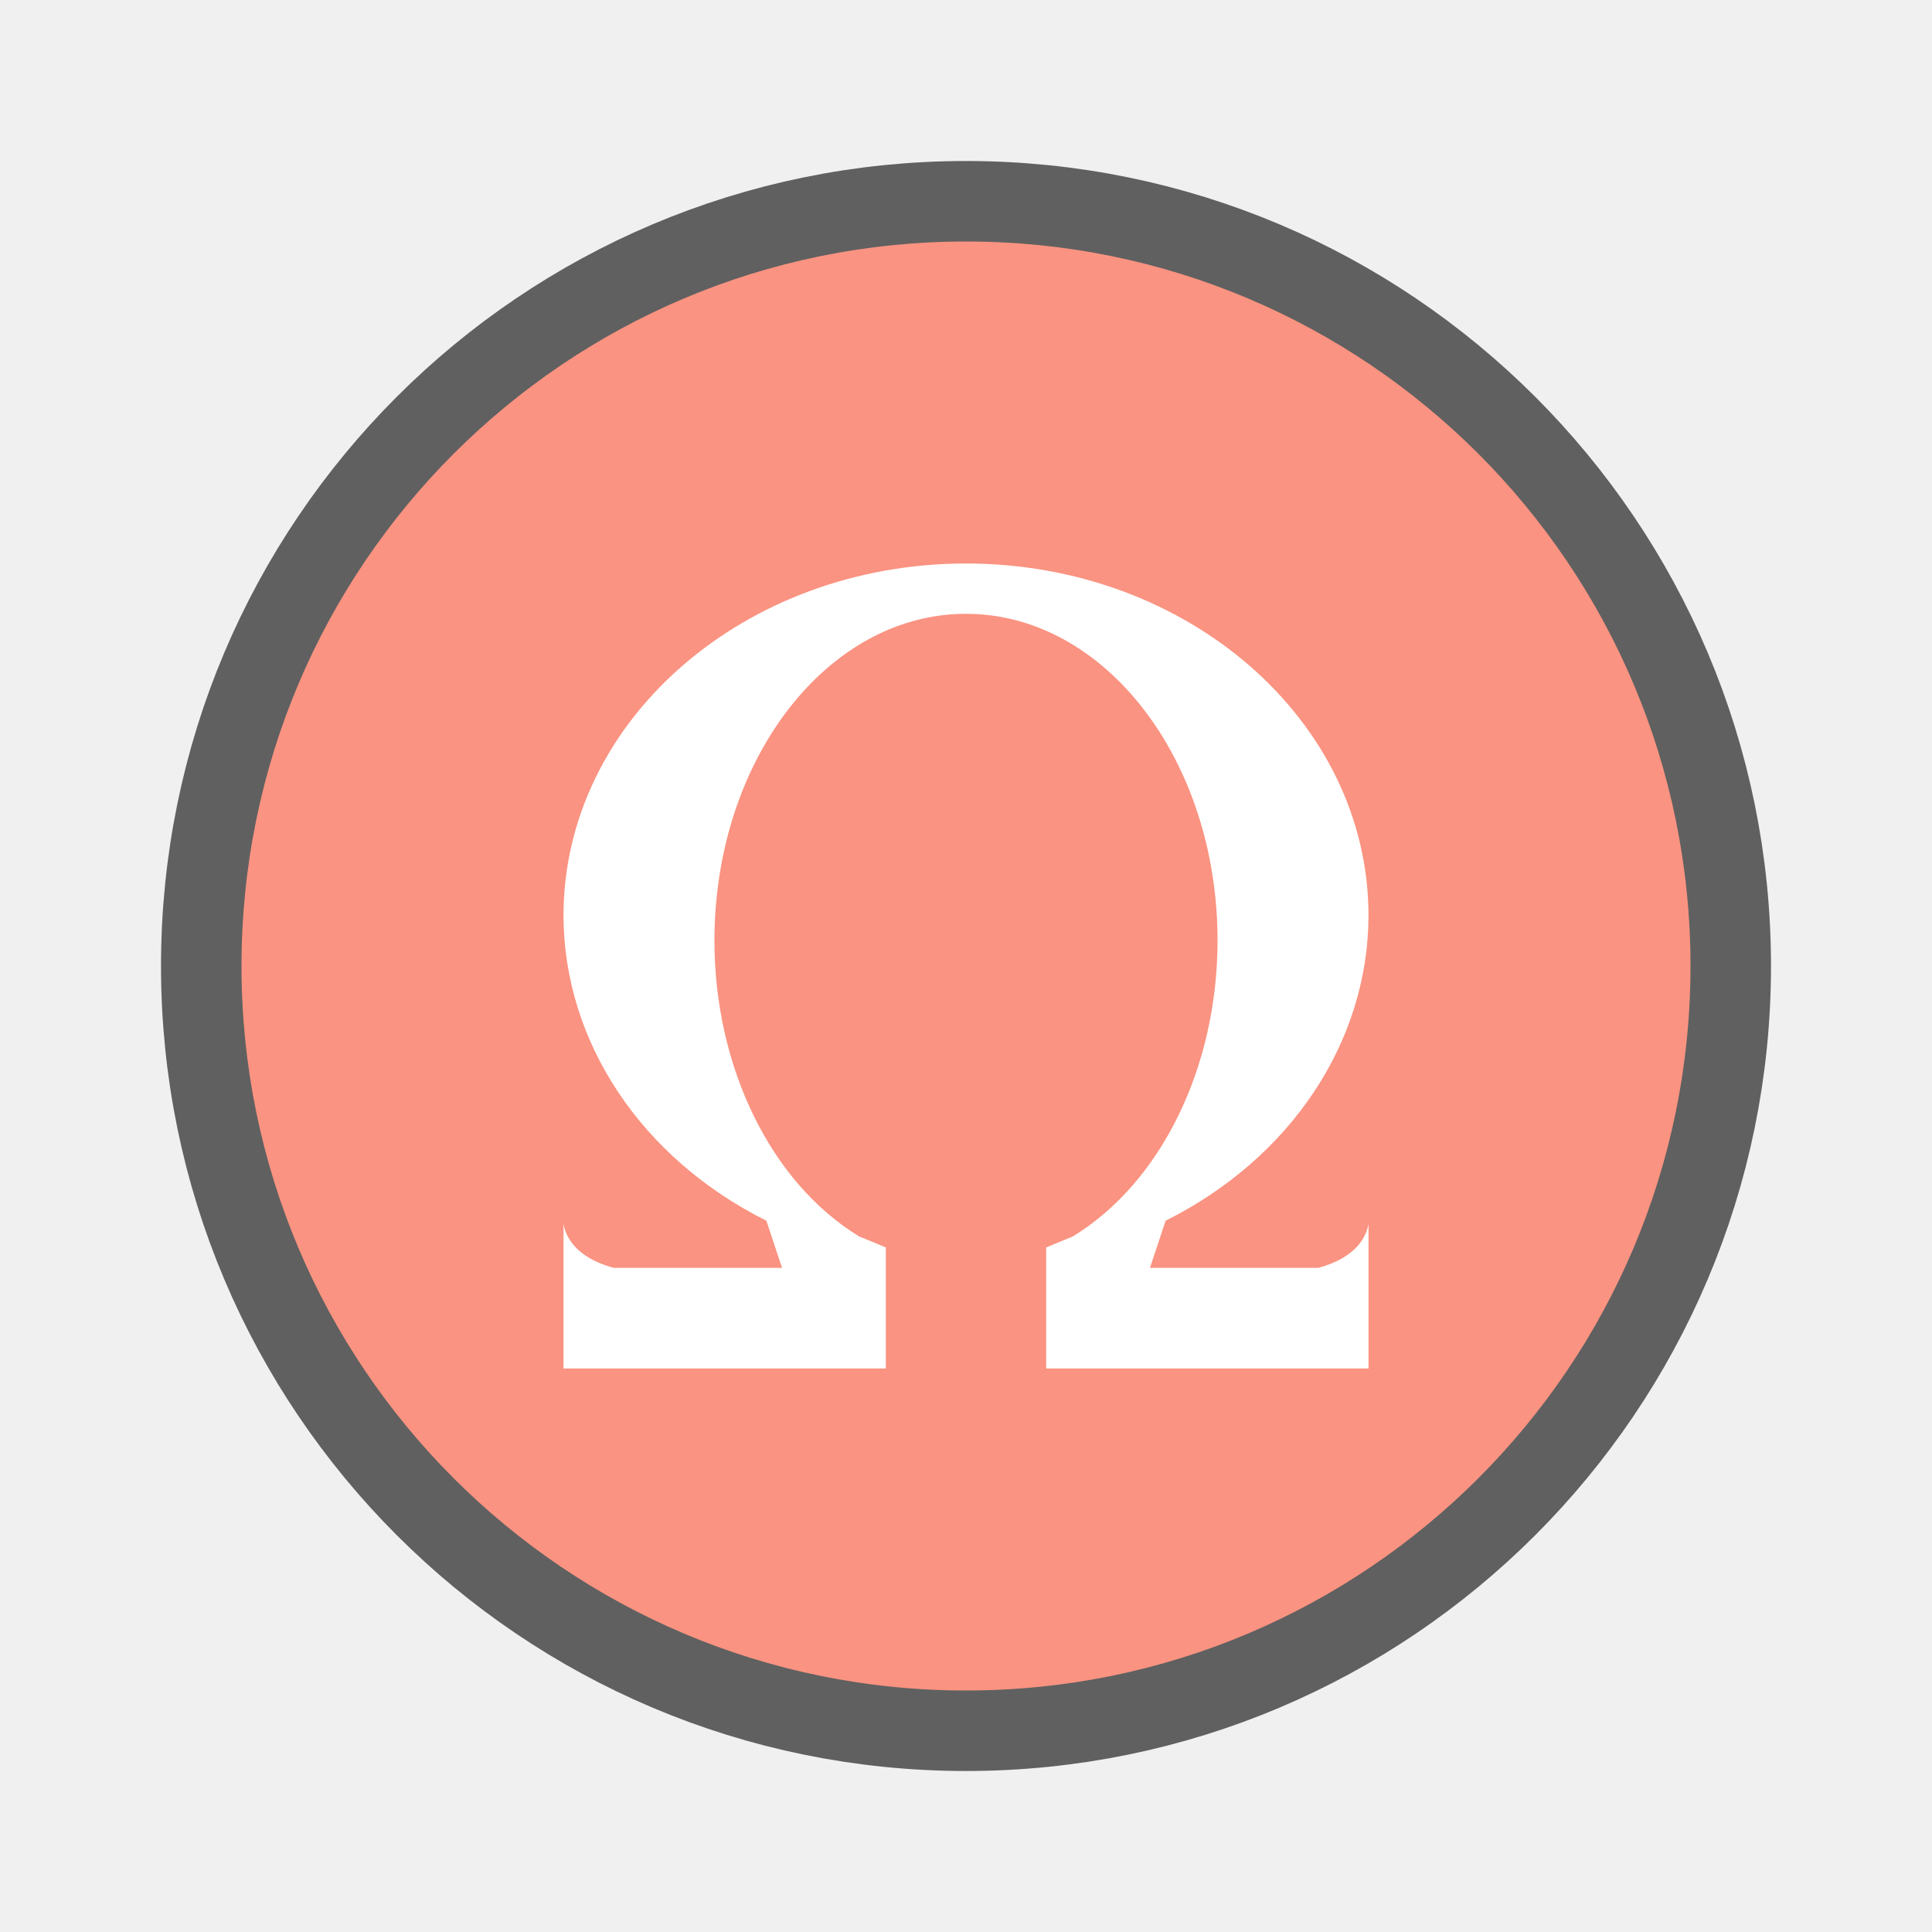
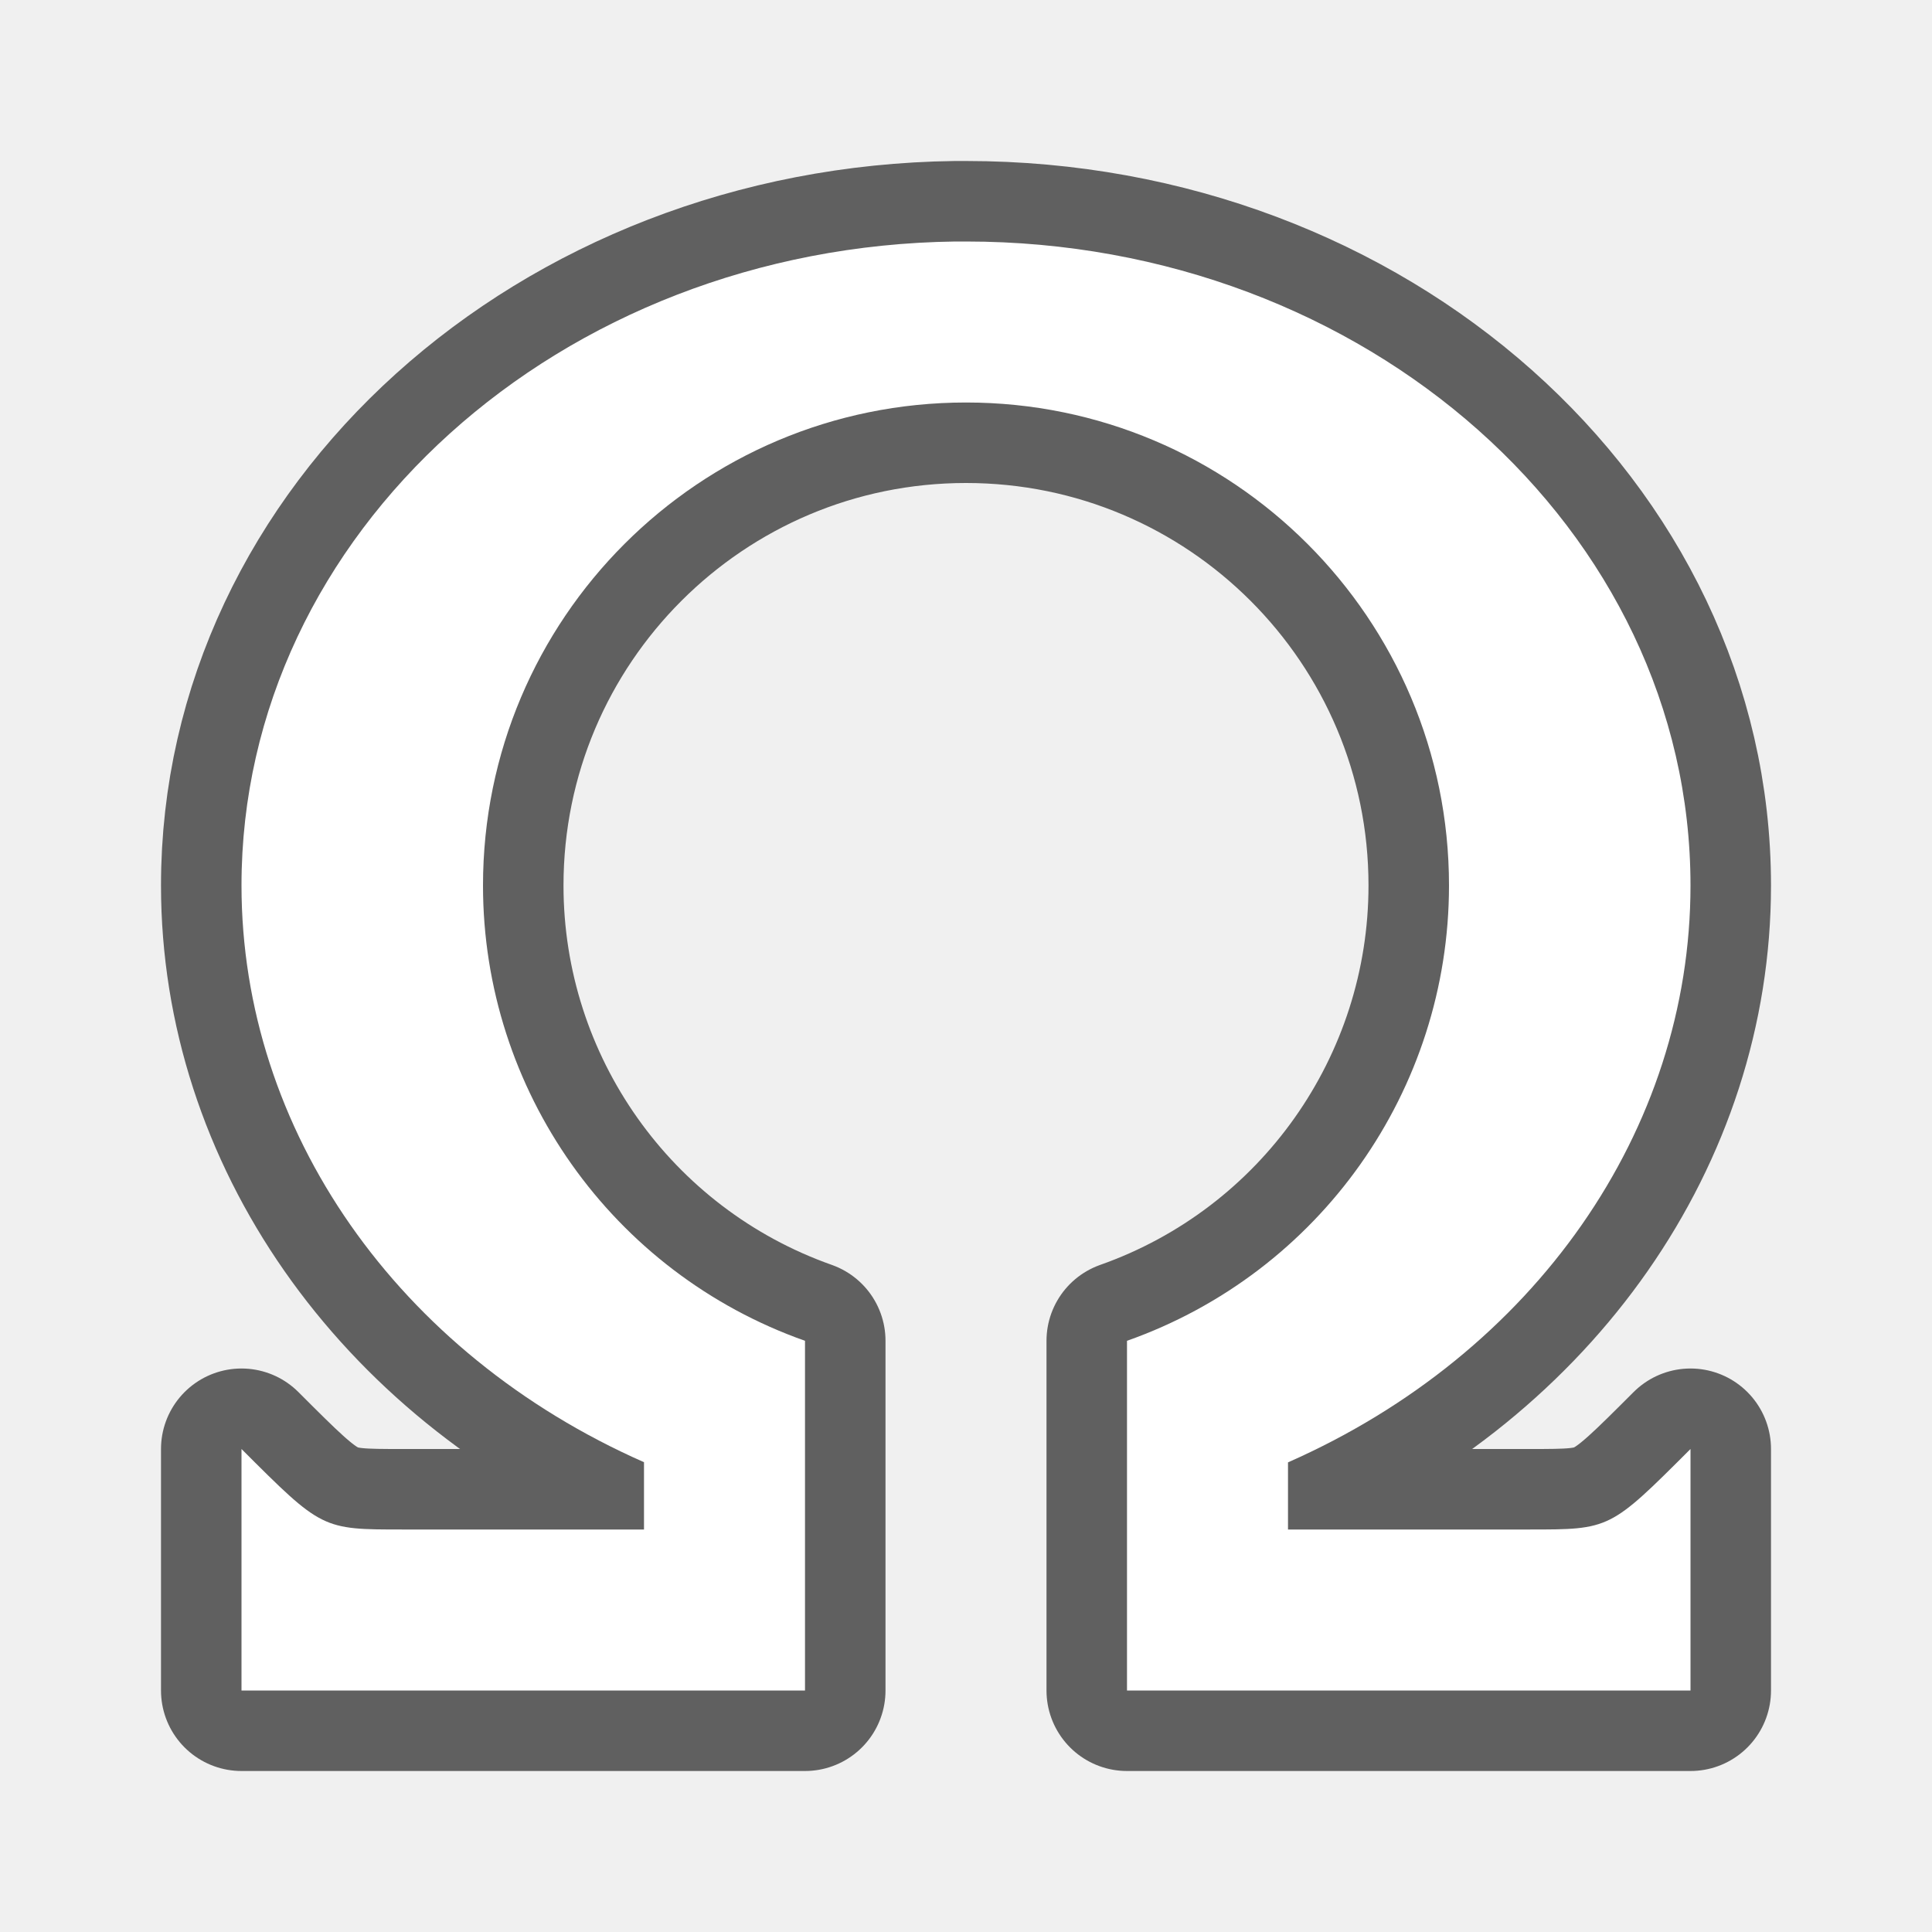
<svg xmlns="http://www.w3.org/2000/svg" viewBox="0 0 24 24" version="1.1" id="svg6">
  <defs id="defs10" />
-   <circle style="display:inline;opacity:0.6;fill:#000000;fill-opacity:1;stroke:#000000;stroke-width:2;stroke-linecap:round;stroke-linejoin:round;stroke-miterlimit:4;stroke-dasharray:none;stroke-opacity:1;enable-background:new" id="circle833" cx="12" cy="12" r="9" />
-   <circle style="display:inline;opacity:1;fill:#fa9381;fill-opacity:1;stroke:none;stroke-width:0.701;stroke-linecap:round;stroke-linejoin:round;stroke-miterlimit:4;stroke-dasharray:none;stroke-opacity:1;enable-background:new" id="path9498-6-1" cx="12" cy="12" r="9" />
-   <path style="fill:#ffffff;fill-opacity:1;stroke-width:0.625" d="m 12,7 c -2.761,0 -5,1.959 -5,4.375 0.004,1.567 0.965,3.012 2.52,3.789 L 9.715,15.75 H 7.625 C 7.129,15.617 7.021,15.337 7,15.203 V 17 h 4.004 V 15.75 15.496 L 10.672,15.359 C 9.577,14.691 8.877,13.26 8.875,11.688 8.875,9.444 10.274,7.625 12,7.625 c 1.726,-1.08e-5 3.125,1.819 3.125,4.062 -0.002,1.573 -0.702,3.003 -1.797,3.672 l -0.332,0.137 V 15.75 17 H 17 v -1.797 c -0.021,0.134 -0.129,0.414 -0.625,0.547 h -2.09 l 0.195,-0.586 C 16.035,14.387 16.996,12.942 17,11.375 17,8.959 14.761,7 12,7 Z" id="path2" />
+   <path id="path915" style="fill:#000000;fill-rule:evenodd;stroke-width:2;stroke-linecap:round;stroke-linejoin:round;stroke:#000000;opacity:0.6" d="M 11.869,3 C 6.95,3.064 2.999,6.627 3,11 c 0.001,3.038 1.938,5.814 5,7.164 V 19 H 5 C 4,19 4,19 3,18 v 3 h 7 V 19 18.799 17.256 16.656 C 7.603,15.809 6,13.542 6,11 6,7.686 8.686,5 12,5 c 3.314,0 6,2.686 6,6 -2.56e-4,2.542 -1.603,4.809 -4,5.656 V 17 18.801 21 h 2 5 v -3 c -1,1 -1,1 -2,1 H 16 V 18.166 C 19.063,16.815 21,14.039 21,11 21,6.582 16.971,3 12,3 11.956,3 11.913,3 11.869,3 Z" />
+   <path id="path839" style="fill:#ffffff;fill-rule:evenodd;stroke-width:2;stroke-linecap:round;stroke-linejoin:round" d="M 11.869,3 C 6.95,3.064 2.999,6.627 3,11 c 0.001,3.038 1.938,5.814 5,7.164 V 19 H 5 C 4,19 4,19 3,18 v 3 h 7 V 19 18.799 17.256 16.656 C 7.603,15.809 6,13.542 6,11 6,7.686 8.686,5 12,5 c 3.314,0 6,2.686 6,6 -2.56e-4,2.542 -1.603,4.809 -4,5.656 V 17 18.801 21 h 2 5 v -3 c -1,1 -1,1 -2,1 H 16 V 18.166 C 19.063,16.815 21,14.039 21,11 21,6.582 16.971,3 12,3 11.956,3 11.913,3 11.869,3 Z" />
</svg>
